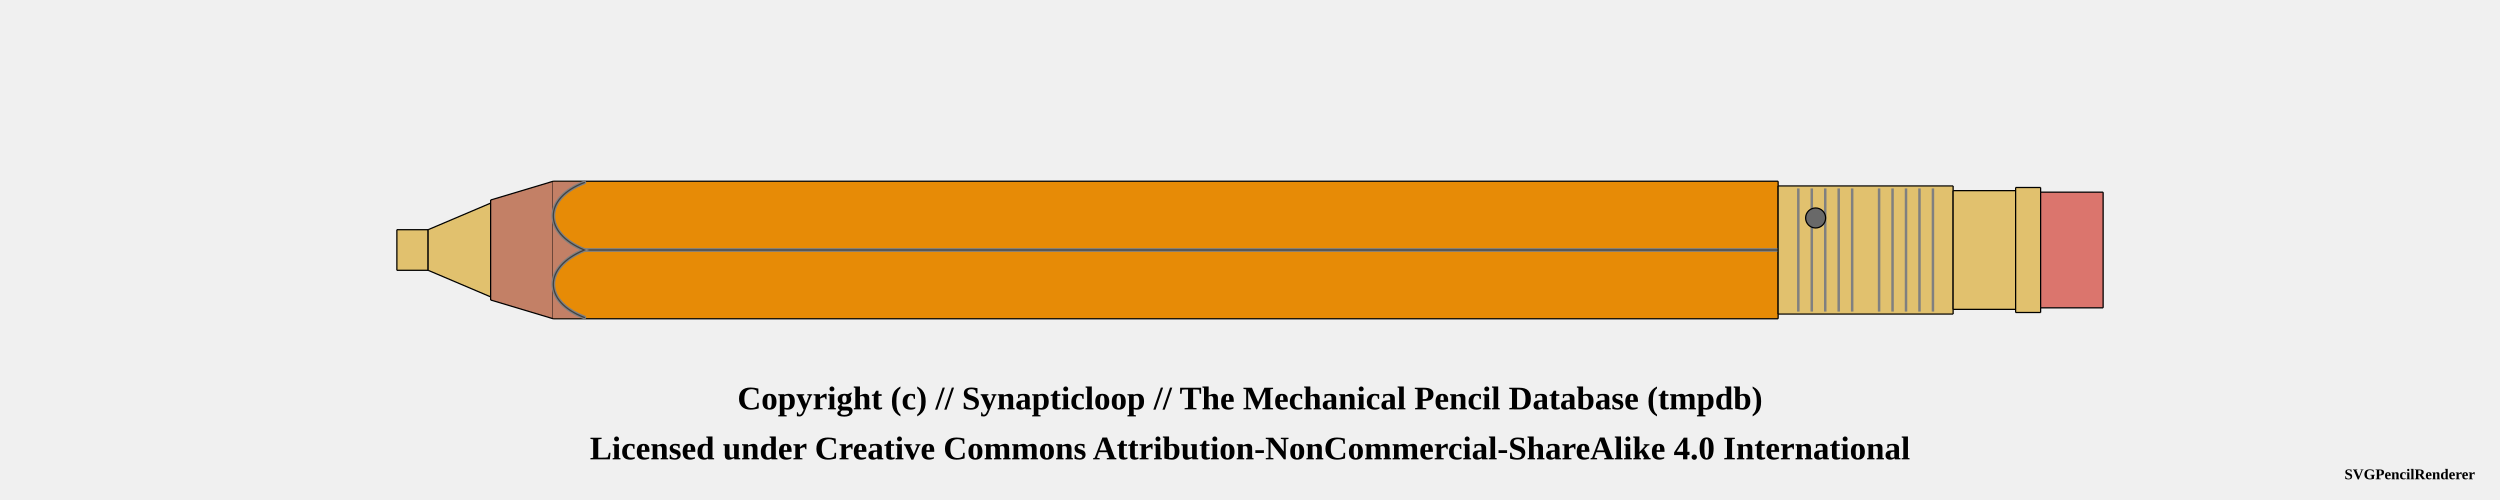
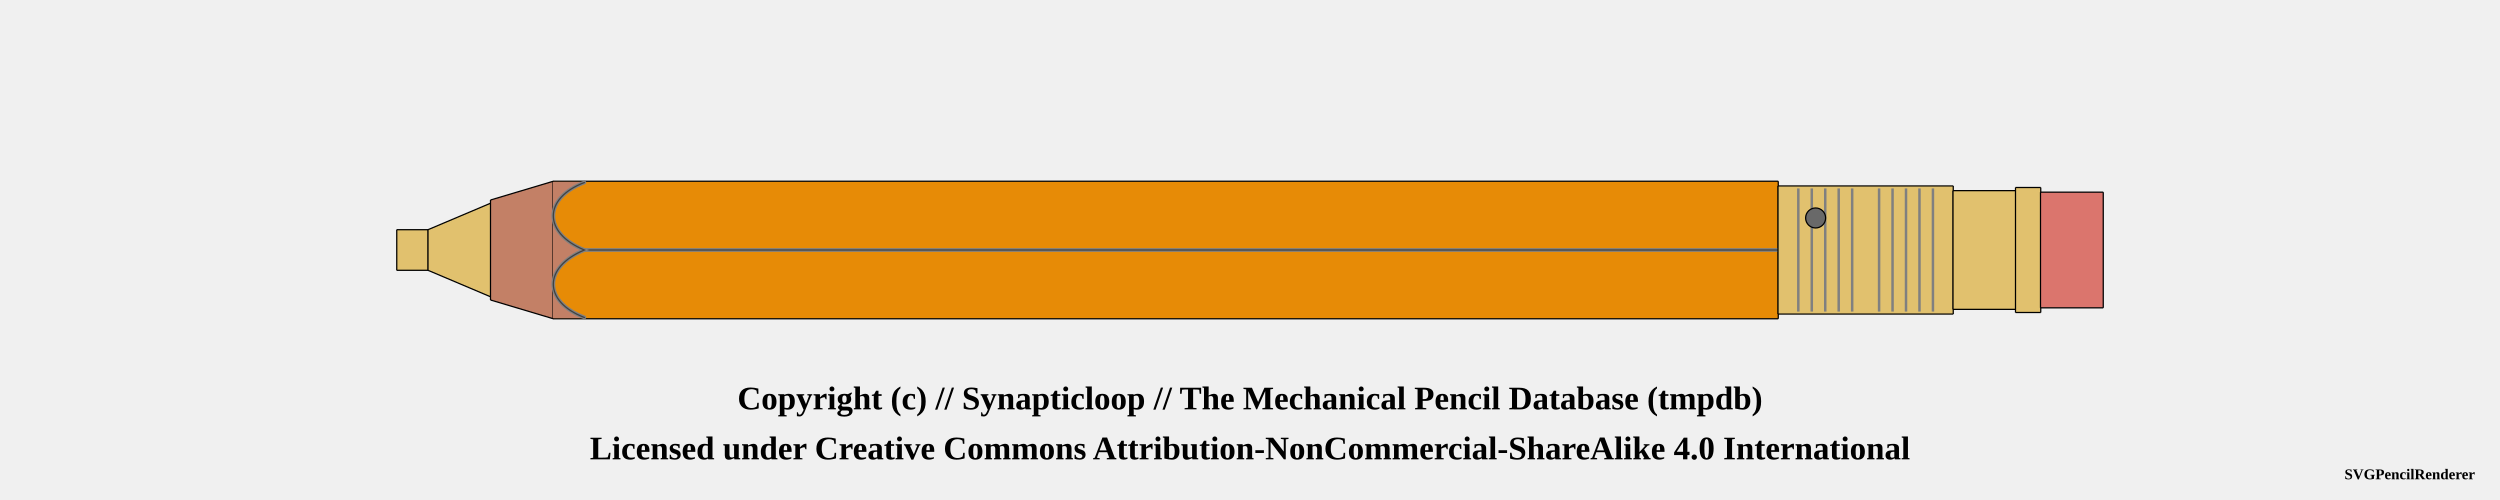
<svg xmlns="http://www.w3.org/2000/svg" width="1000" height="200">
  <pattern id="knurled-large" patternUnits="userSpaceOnUse" width="12" height="12">
    <path stroke="dimgray" stroke-linecap="round" stroke-width="1" d="M 6,6 L 12,12" />
    <path stroke="dimgray" stroke-linecap="round" stroke-width="1" d="M 6,6 L 0,12" />
    <path stroke="gray" stroke-linecap="round" stroke-width="1" d="M 6,6 L 12,0" />
    <path stroke="gray" stroke-linecap="round" stroke-width="1" d="M 6,6 L 0,0" />
  </pattern>
  <pattern id="knurled-small" patternUnits="userSpaceOnUse" width="4" height="4">
    <path stroke="dimgray" stroke-linecap="round" stroke-width="1" d="M 2,2 L 4,4" />
    <path stroke="dimgray" stroke-linecap="round" stroke-width="1" d="M 2,2 L 0,4" />
    <path stroke="gray" stroke-linecap="round" stroke-width="1" d="M 2,2 L 4,0" />
    <path stroke="gray" stroke-linecap="round" stroke-width="1" d="M 2,2 L 0,0" />
  </pattern>
  <pattern id="knurled" patternUnits="userSpaceOnUse" width="8" height="8">
    <path stroke="dimgray" stroke-linecap="round" stroke-width="1" d="M 4,4 L 8,8" />
    <path stroke="dimgray" stroke-linecap="round" stroke-width="1" d="M 4,4 L 0,8" />
    <path stroke="gray" stroke-linecap="round" stroke-width="1" d="M 4,4 L 8,0" />
    <path stroke="gray" stroke-linecap="round" stroke-width="1" d="M 4,4 L 0,0" />
  </pattern>
  <pattern id="lined" patternUnits="userSpaceOnUse" width="3" height="3">
    <path stroke="dimgray" stroke-linecap="round" stroke-width="1" d="M 0,0 L 3,0" />
  </pattern>
  <pattern id="ridged" patternUnits="userSpaceOnUse" width="3" height="3">
    <path stroke="dimgray" stroke-linecap="round" stroke-width="1" d="M 0,0 L 0,3" />
  </pattern>
  <pattern id="spring" patternUnits="userSpaceOnUse" width="8" height="60">
    <path stroke="dimgray" stroke-linecap="round" stroke-width="2" d="M 1,1 L 8,60" />
    <path stroke="white" stroke-linecap="round" stroke-width="1" d="M 1,1 L 8,60" />
  </pattern>
  <g transform="rotate(0 0 0)">
-     <path d="M158.7 91.875 L171.3 91.875 L171.3 108.125 L158.7 108.125 Z" stroke-width="0" stroke="none" stroke-linejoin="round" fill="#E1C16E" fill-opacity="1" />
-     <path d="M158.75 91.875 L171.25 91.875 M171.25 108.125 L158.75 108.125" stroke-width="0.5" stroke="black" stroke-linejoin="round" fill="#E1C16E" fill-opacity="1" />
-     <path d="M171.25 91.875 L171.25 108.125" stroke-width="0.5" stroke="black" stroke-linejoin="round" fill="#E1C16E" fill-opacity="1" />
-     <path d="M158.75 91.875 L158.75 108.125" stroke-width="0.5" stroke="black" stroke-linejoin="round" fill="#E1C16E" fill-opacity="1" />
-     <path d="M171.2 91.875 L196.3 81.25 L196.3 118.75 L171.2 108.125 Z" stroke-width="0" stroke="none" stroke-linejoin="round" fill="#E1C16E" fill-opacity="1" />
-     <path d="M171.25 91.875 L196.25 81.25 M196.25 118.75 L171.25 108.125" stroke-width="0.5" stroke="black" stroke-linejoin="round" fill="#E1C16E" fill-opacity="1" />
-     <path d="M196.25 81.25 L196.25 118.75" stroke-width="0.5" stroke="black" stroke-linejoin="round" fill="#E1C16E" fill-opacity="1" />
-     <path d="M171.25 91.875 L171.25 108.125" stroke-width="0.5" stroke="black" stroke-linejoin="round" fill="#E1C16E" fill-opacity="1" />
-     <path d="M196.2 80 L221.3 72.5 L221.3 127.5 L196.2 120 Z" stroke-width="0" stroke="none" stroke-linejoin="round" fill="#c38066" fill-opacity="1" />
-     <path d="M196.25 80 L221.25 72.5 M221.25 127.5 L196.25 120" stroke-width="0.5" stroke="black" stroke-linejoin="round" fill="#c38066" fill-opacity="1" />
-     <path d="M196.25 80 L196.25 120" stroke-width="0.5" stroke="black" stroke-linejoin="round" fill="#c38066" fill-opacity="1" />
-     <path d="M221.2 72.5 L711.3 72.5 L711.3 127.5 L221.2 127.5 Z" stroke-width="0" stroke="none" stroke-linejoin="round" fill="#e78b06" fill-opacity="1" />
-     <path d="M221.25 72.5 L711.25 72.5 M711.25 127.5 L221.25 127.5" stroke-width="0.5" stroke="black" stroke-linejoin="round" fill="#e78b06" fill-opacity="1" />
-     <path d="M711.25 72.5 L711.25 127.5" stroke-width="0.5" stroke="black" stroke-linejoin="round" fill="#e78b06" fill-opacity="1" />
-     <path d="M221.25 72.5 L221.25 127.5" stroke-width="0.5" stroke="black" stroke-linejoin="round" fill="#e78b06" fill-opacity="1" />
+     <path d="M158.7 91.875 L171.3 91.875 L171.3 108.125 L158.7 108.125 L158.7 91.875" stroke-width="0" stroke="none" stroke-linejoin="round" fill="#E1C16E" fill-opacity="1" />
+     <path d="M158.7 91.875 L171.3 91.875 M171.3 108.125 L158.7 108.125" stroke-width="0.5" stroke="black" stroke-linejoin="round" fill="#E1C16E" fill-opacity="1" />
+     <path d="M171.3 91.875 L171.3 108.125" stroke-width="0.5" stroke="black" stroke-linejoin="round" fill="#E1C16E" fill-opacity="1" />
+     <path d="M158.7 91.875 L158.7 108.125" stroke-width="0.5" stroke="black" stroke-linejoin="round" fill="#E1C16E" fill-opacity="1" />
+     <path d="M171.2 91.875 L196.3 81.25 L196.3 118.75 L171.2 108.125 L171.2 91.875" stroke-width="0" stroke="none" stroke-linejoin="round" fill="#E1C16E" fill-opacity="1" />
+     <path d="M171.2 91.875 L196.3 81.25 M196.3 118.75 L171.2 108.125" stroke-width="0.5" stroke="black" stroke-linejoin="round" fill="#E1C16E" fill-opacity="1" />
+     <path d="M196.3 81.25 L196.3 118.75" stroke-width="0.5" stroke="black" stroke-linejoin="round" fill="#E1C16E" fill-opacity="1" />
+     <path d="M171.2 91.875 L171.2 108.125" stroke-width="0.5" stroke="black" stroke-linejoin="round" fill="#E1C16E" fill-opacity="1" />
+     <path d="M196.2 80 L221.3 72.5 L221.3 127.5 L196.2 120 L196.2 80" stroke-width="0" stroke="none" stroke-linejoin="round" fill="#c38066" fill-opacity="1" />
+     <path d="M196.2 80 L221.3 72.5 M221.3 127.5 L196.2 120" stroke-width="0.5" stroke="black" stroke-linejoin="round" fill="#c38066" fill-opacity="1" />
+     <path d="M196.2 80 L196.2 120" stroke-width="0.5" stroke="black" stroke-linejoin="round" fill="#c38066" fill-opacity="1" />
+     <path d="M221.2 72.5 L711.3 72.5 L711.3 127.5 L221.2 127.5 L221.2 72.5" stroke-width="0" stroke="none" stroke-linejoin="round" fill="#e78b06" fill-opacity="1" />
+     <path d="M221.2 72.5 L711.3 72.5 M711.3 127.5 L221.2 127.5" stroke-width="0.5" stroke="black" stroke-linejoin="round" fill="#e78b06" fill-opacity="1" />
+     <path d="M711.3 72.5 L711.3 127.5" stroke-width="0.5" stroke="black" stroke-linejoin="round" fill="#e78b06" fill-opacity="1" />
+     <path d="M221.2 72.5 L221.2 127.5" stroke-width="0.5" stroke="black" stroke-linejoin="round" fill="#e78b06" fill-opacity="1" />
    <line x1="233.75" y1="100" x2="723.75" y2="100" stroke-width="1.5" stroke="gray" fill="gray" stroke-opacity="1.0" />
    <line x1="233.75" y1="100" x2="723.75" y2="100" stroke-width="0.5" stroke="black" fill="none" stroke-opacity="0.5" />
-     <path d="M711.2 74.375 L781.3 74.375 L781.3 125.625 L711.2 125.625 Z" stroke-width="0" stroke="none" stroke-linejoin="round" fill="#E1C16E" fill-opacity="1" />
-     <path d="M711.25 74.375 L781.25 74.375 M781.25 125.625 L711.25 125.625" stroke-width="0.5" stroke="black" stroke-linejoin="round" fill="#E1C16E" fill-opacity="1" />
-     <path d="M781.25 74.375 L781.25 125.625" stroke-width="0.5" stroke="black" stroke-linejoin="round" fill="#E1C16E" fill-opacity="1" />
-     <path d="M711.25 74.375 L711.25 125.625" stroke-width="0.5" stroke="black" stroke-linejoin="round" fill="#E1C16E" fill-opacity="1" />
+     <path d="M711.2 74.375 L781.3 74.375 L781.3 125.625 L711.2 125.625 L711.2 74.375" stroke-width="0" stroke="none" stroke-linejoin="round" fill="#E1C16E" fill-opacity="1" />
+     <path d="M711.2 74.375 L781.3 74.375 M781.3 125.625 L711.2 125.625" stroke-width="0.5" stroke="black" stroke-linejoin="round" fill="#E1C16E" fill-opacity="1" />
+     <path d="M781.3 74.375 L781.3 125.625" stroke-width="0.5" stroke="black" stroke-linejoin="round" fill="#E1C16E" fill-opacity="1" />
+     <path d="M711.2 74.375 L711.2 125.625" stroke-width="0.5" stroke="black" stroke-linejoin="round" fill="#E1C16E" fill-opacity="1" />
    <line x1="719.327" y1="75.375" x2="719.327" y2="124.625" stroke-width="1" stroke="gray" />
    <line x1="724.712" y1="75.375" x2="724.712" y2="124.625" stroke-width="1" stroke="gray" />
    <line x1="730.096" y1="75.375" x2="730.096" y2="124.625" stroke-width="1" stroke="gray" />
    <line x1="735.481" y1="75.375" x2="735.481" y2="124.625" stroke-width="1" stroke="gray" />
    <line x1="740.865" y1="75.375" x2="740.865" y2="124.625" stroke-width="1" stroke="gray" />
    <line x1="751.635" y1="75.375" x2="751.635" y2="124.625" stroke-width="1" stroke="gray" />
    <line x1="757.019" y1="75.375" x2="757.019" y2="124.625" stroke-width="1" stroke="gray" />
    <line x1="762.404" y1="75.375" x2="762.404" y2="124.625" stroke-width="1" stroke="gray" />
    <line x1="767.788" y1="75.375" x2="767.788" y2="124.625" stroke-width="1" stroke="gray" />
    <line x1="773.173" y1="75.375" x2="773.173" y2="124.625" stroke-width="1" stroke="gray" />
    <circle r="4" cx="726.25" cy="87.188" stroke="black" stroke-width="0.5" fill="dimgray" fill-opacity="1" />
-     <path d="M781.2 76.25 L806.3 76.25 L806.3 123.75 L781.2 123.75 Z" stroke-width="0" stroke="none" stroke-linejoin="round" fill="#E1C16E" fill-opacity="1" />
-     <path d="M781.25 76.25 L806.25 76.25 M806.25 123.75 L781.25 123.75" stroke-width="0.5" stroke="black" stroke-linejoin="round" fill="#E1C16E" fill-opacity="1" />
-     <path d="M806.25 76.25 L806.25 123.75" stroke-width="0.5" stroke="black" stroke-linejoin="round" fill="#E1C16E" fill-opacity="1" />
-     <path d="M781.25 76.25 L781.25 123.75" stroke-width="0.5" stroke="black" stroke-linejoin="round" fill="#E1C16E" fill-opacity="1" />
-     <path d="M806.2 75 L816.3 75 L816.3 125 L806.2 125 Z" stroke-width="0" stroke="none" stroke-linejoin="round" fill="#E1C16E" fill-opacity="1" />
-     <path d="M806.25 75 L816.25 75 M816.25 125 L806.25 125" stroke-width="0.5" stroke="black" stroke-linejoin="round" fill="#E1C16E" fill-opacity="1" />
-     <path d="M816.25 75 L816.25 125" stroke-width="0.5" stroke="black" stroke-linejoin="round" fill="#E1C16E" fill-opacity="1" />
-     <path d="M806.25 75 L806.25 125" stroke-width="0.5" stroke="black" stroke-linejoin="round" fill="#E1C16E" fill-opacity="1" />
-     <path d="M816.2 76.875 L841.3 76.875 L841.3 123.125 L816.2 123.125 Z" stroke-width="0" stroke="none" stroke-linejoin="round" fill="#db756d" fill-opacity="1" />
-     <path d="M816.25 76.875 L841.25 76.875 M841.25 123.125 L816.25 123.125" stroke-width="0.5" stroke="black" stroke-linejoin="round" fill="#db756d" fill-opacity="1" />
-     <path d="M841.25 76.875 L841.25 123.125" stroke-width="0.5" stroke="black" stroke-linejoin="round" fill="#db756d" fill-opacity="1" />
-     <path d="M816.25 76.875 L816.25 123.125" stroke-width="0.5" stroke="black" stroke-linejoin="round" fill="#db756d" fill-opacity="1" />
+     <path d="M781.2 76.25 L806.3 76.25 L806.3 123.75 L781.2 123.75 L781.2 76.25" stroke-width="0" stroke="none" stroke-linejoin="round" fill="#E1C16E" fill-opacity="1" />
+     <path d="M781.2 76.25 L806.3 76.25 M806.3 123.75 L781.2 123.75" stroke-width="0.5" stroke="black" stroke-linejoin="round" fill="#E1C16E" fill-opacity="1" />
+     <path d="M806.3 76.25 L806.3 123.75" stroke-width="0.5" stroke="black" stroke-linejoin="round" fill="#E1C16E" fill-opacity="1" />
+     <path d="M781.2 76.25 L781.2 123.75" stroke-width="0.5" stroke="black" stroke-linejoin="round" fill="#E1C16E" fill-opacity="1" />
+     <path d="M806.2 75 L816.3 75 L816.3 125 L806.2 125 L806.2 75" stroke-width="0" stroke="none" stroke-linejoin="round" fill="#E1C16E" fill-opacity="1" />
+     <path d="M806.2 75 L816.3 75 M816.3 125 L806.2 125" stroke-width="0.5" stroke="black" stroke-linejoin="round" fill="#E1C16E" fill-opacity="1" />
+     <path d="M816.3 75 L816.3 125" stroke-width="0.5" stroke="black" stroke-linejoin="round" fill="#E1C16E" fill-opacity="1" />
+     <path d="M806.2 75 L806.2 125" stroke-width="0.5" stroke="black" stroke-linejoin="round" fill="#E1C16E" fill-opacity="1" />
+     <path d="M816.2 76.875 L841.3 76.875 L841.3 123.125 L816.2 123.125 L816.2 76.875" stroke-width="0" stroke="none" stroke-linejoin="round" fill="#db756d" fill-opacity="1" />
+     <path d="M816.2 76.875 L841.3 76.875 M841.3 123.125 L816.2 123.125" stroke-width="0.5" stroke="black" stroke-linejoin="round" fill="#db756d" fill-opacity="1" />
+     <path d="M841.3 76.875 L841.3 123.125" stroke-width="0.5" stroke="black" stroke-linejoin="round" fill="#db756d" fill-opacity="1" />
+     <path d="M816.2 76.875 L816.2 123.125" stroke-width="0.5" stroke="black" stroke-linejoin="round" fill="#db756d" fill-opacity="1" />
    <path d="M 221.15 72.75 L 233.75 72.75 C 217.188 79.375, 217.188 93.125, 233.75 100 C 217.188 106.875, 217.188 120.625, 233.75 127.25 L 221.15 127.25 Z" stroke-width="0" stroke="0" stroke-linecap="round" fill-opacity="1" fill="#c38066" />
    <path d="M 233.75 73 C 217.188 79.375, 217.188 93.125, 233.75 100 C 217.188 106.875, 217.188 120.625, 233.75 126.95" stroke-width="1.5" stroke="gray" stroke-linecap="round" fill-opacity="0" fill="none" />
    <path d="M 233.75 73 C 217.188 79.375, 217.188 93.125, 233.75 100 C 217.188 106.875, 217.188 120.625, 233.75 127" stroke-width="0.5" stroke="black" stroke-opacity="0.5" stroke-linecap="round" fill-opacity="0" fill="none" />
  </g>
  <text x="50%" y="160" font-size="1.1em" font-weight="bold" text-anchor="middle" dominant-baseline="middle">Copyright (c) // Synapticloop // The Mechanical Pencil Database (tmpdb)</text>
  <text x="50%" y="180" font-size="1.1em" font-weight="bold" text-anchor="middle" dominant-baseline="middle">Licensed under Creative Commons Attribution-NonCommercial-ShareAlike 4.0 International</text>
  <text x="990" y="190" font-size="0.5em" font-weight="bold" text-anchor="end" dominant-baseline="middle">SVGPencilRenderer</text>
</svg>
